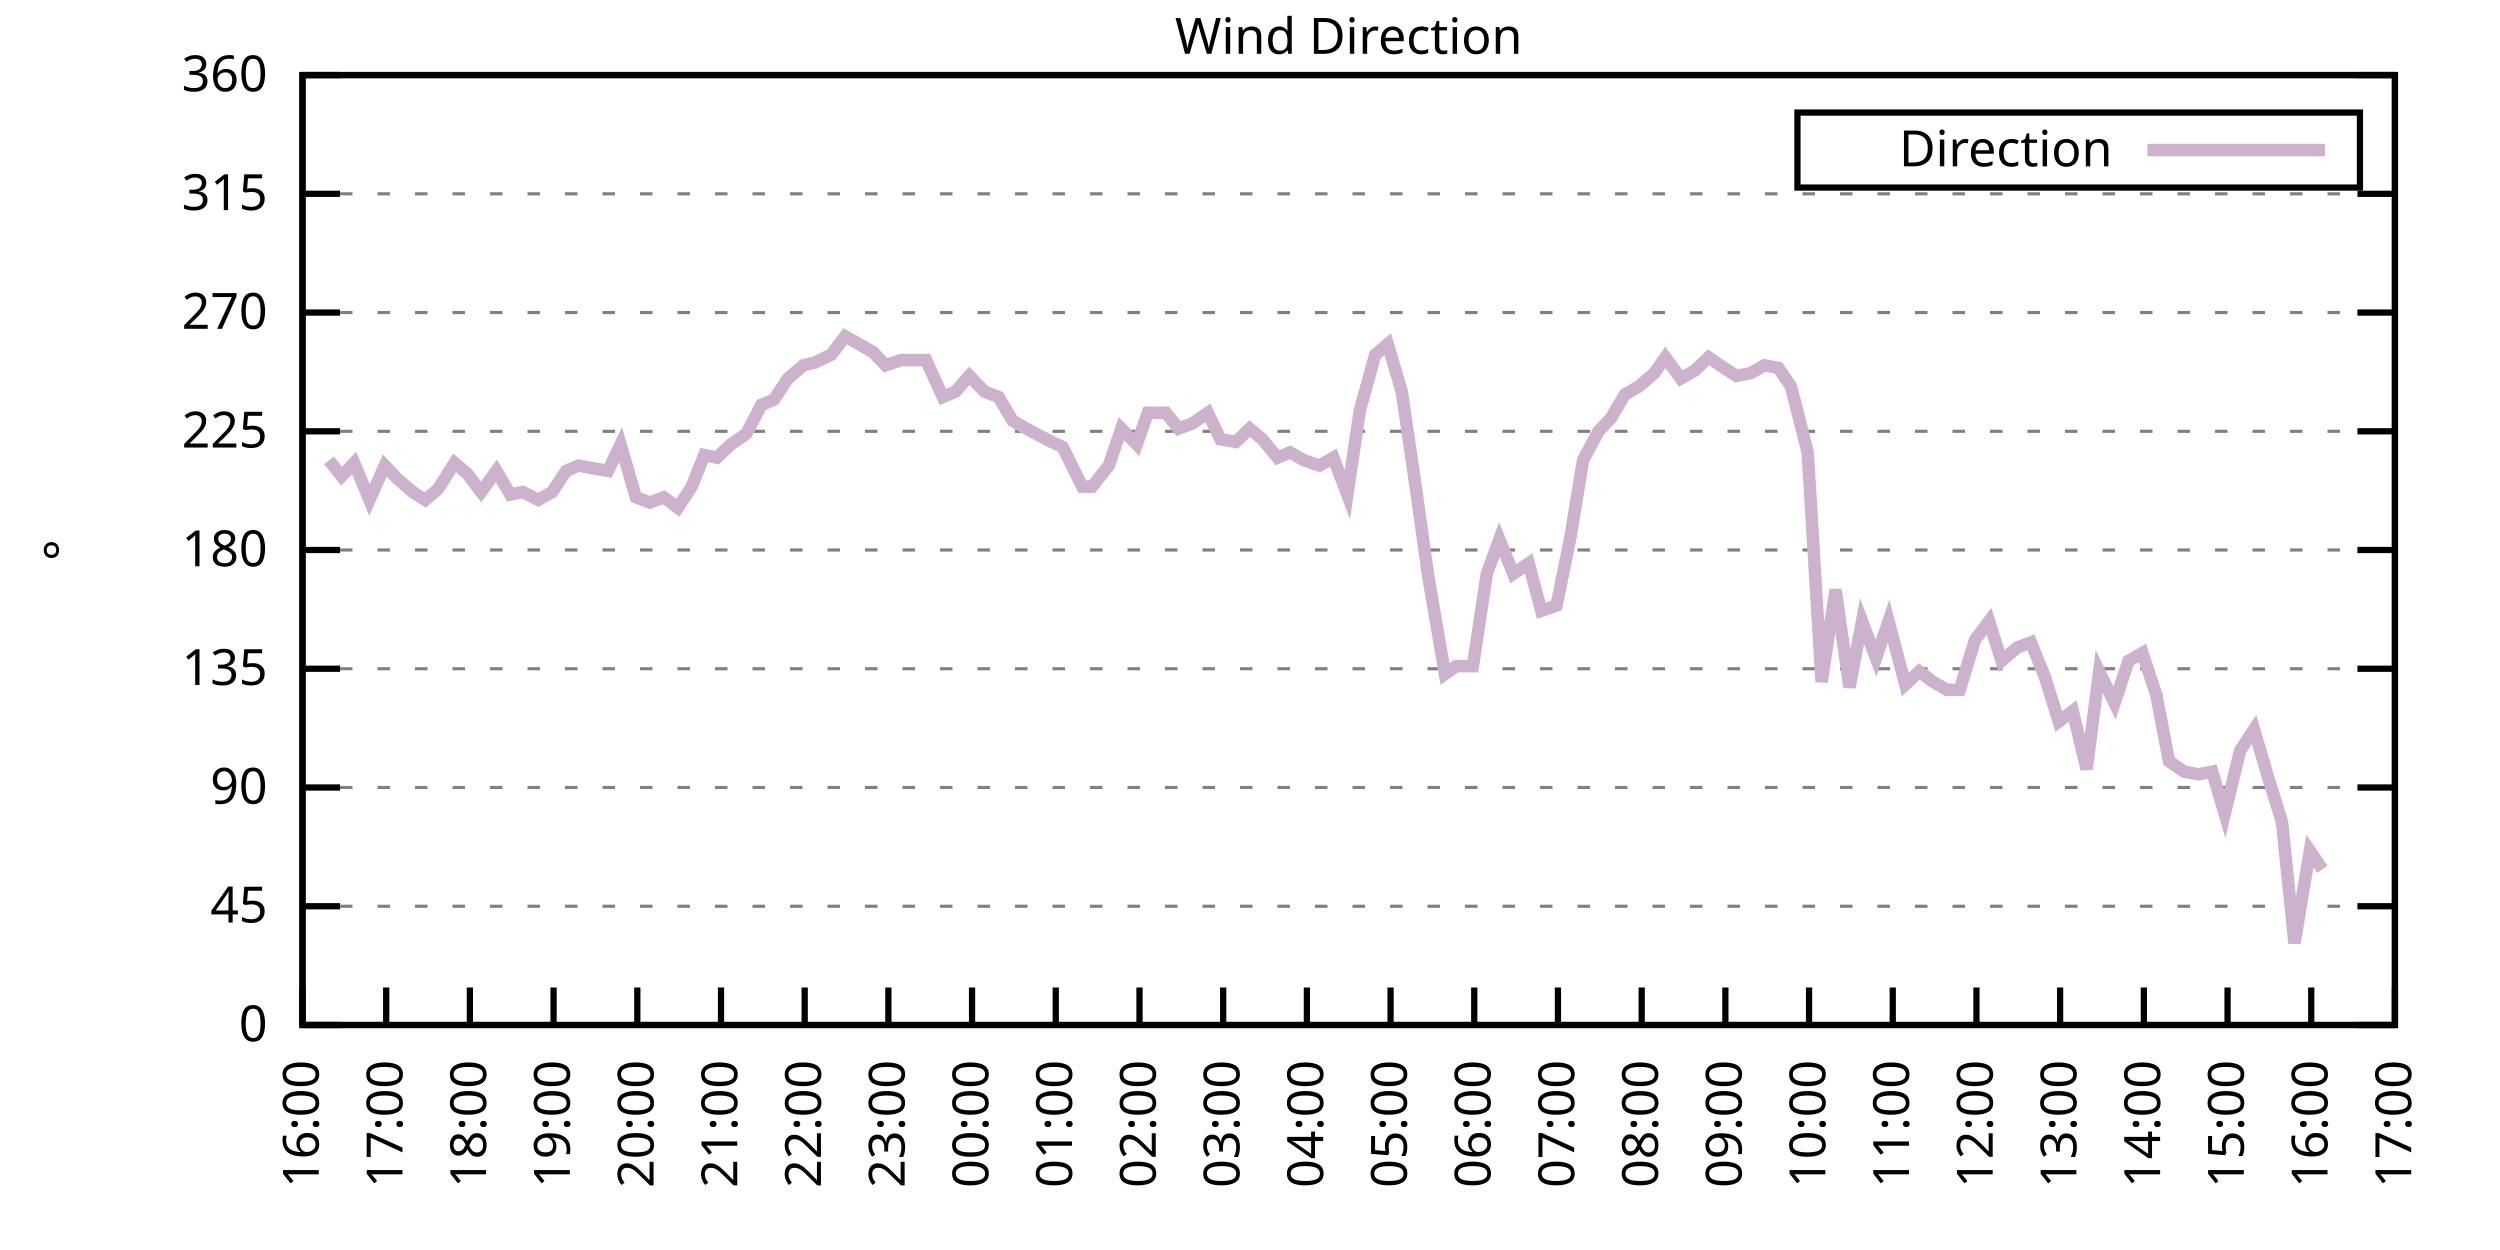
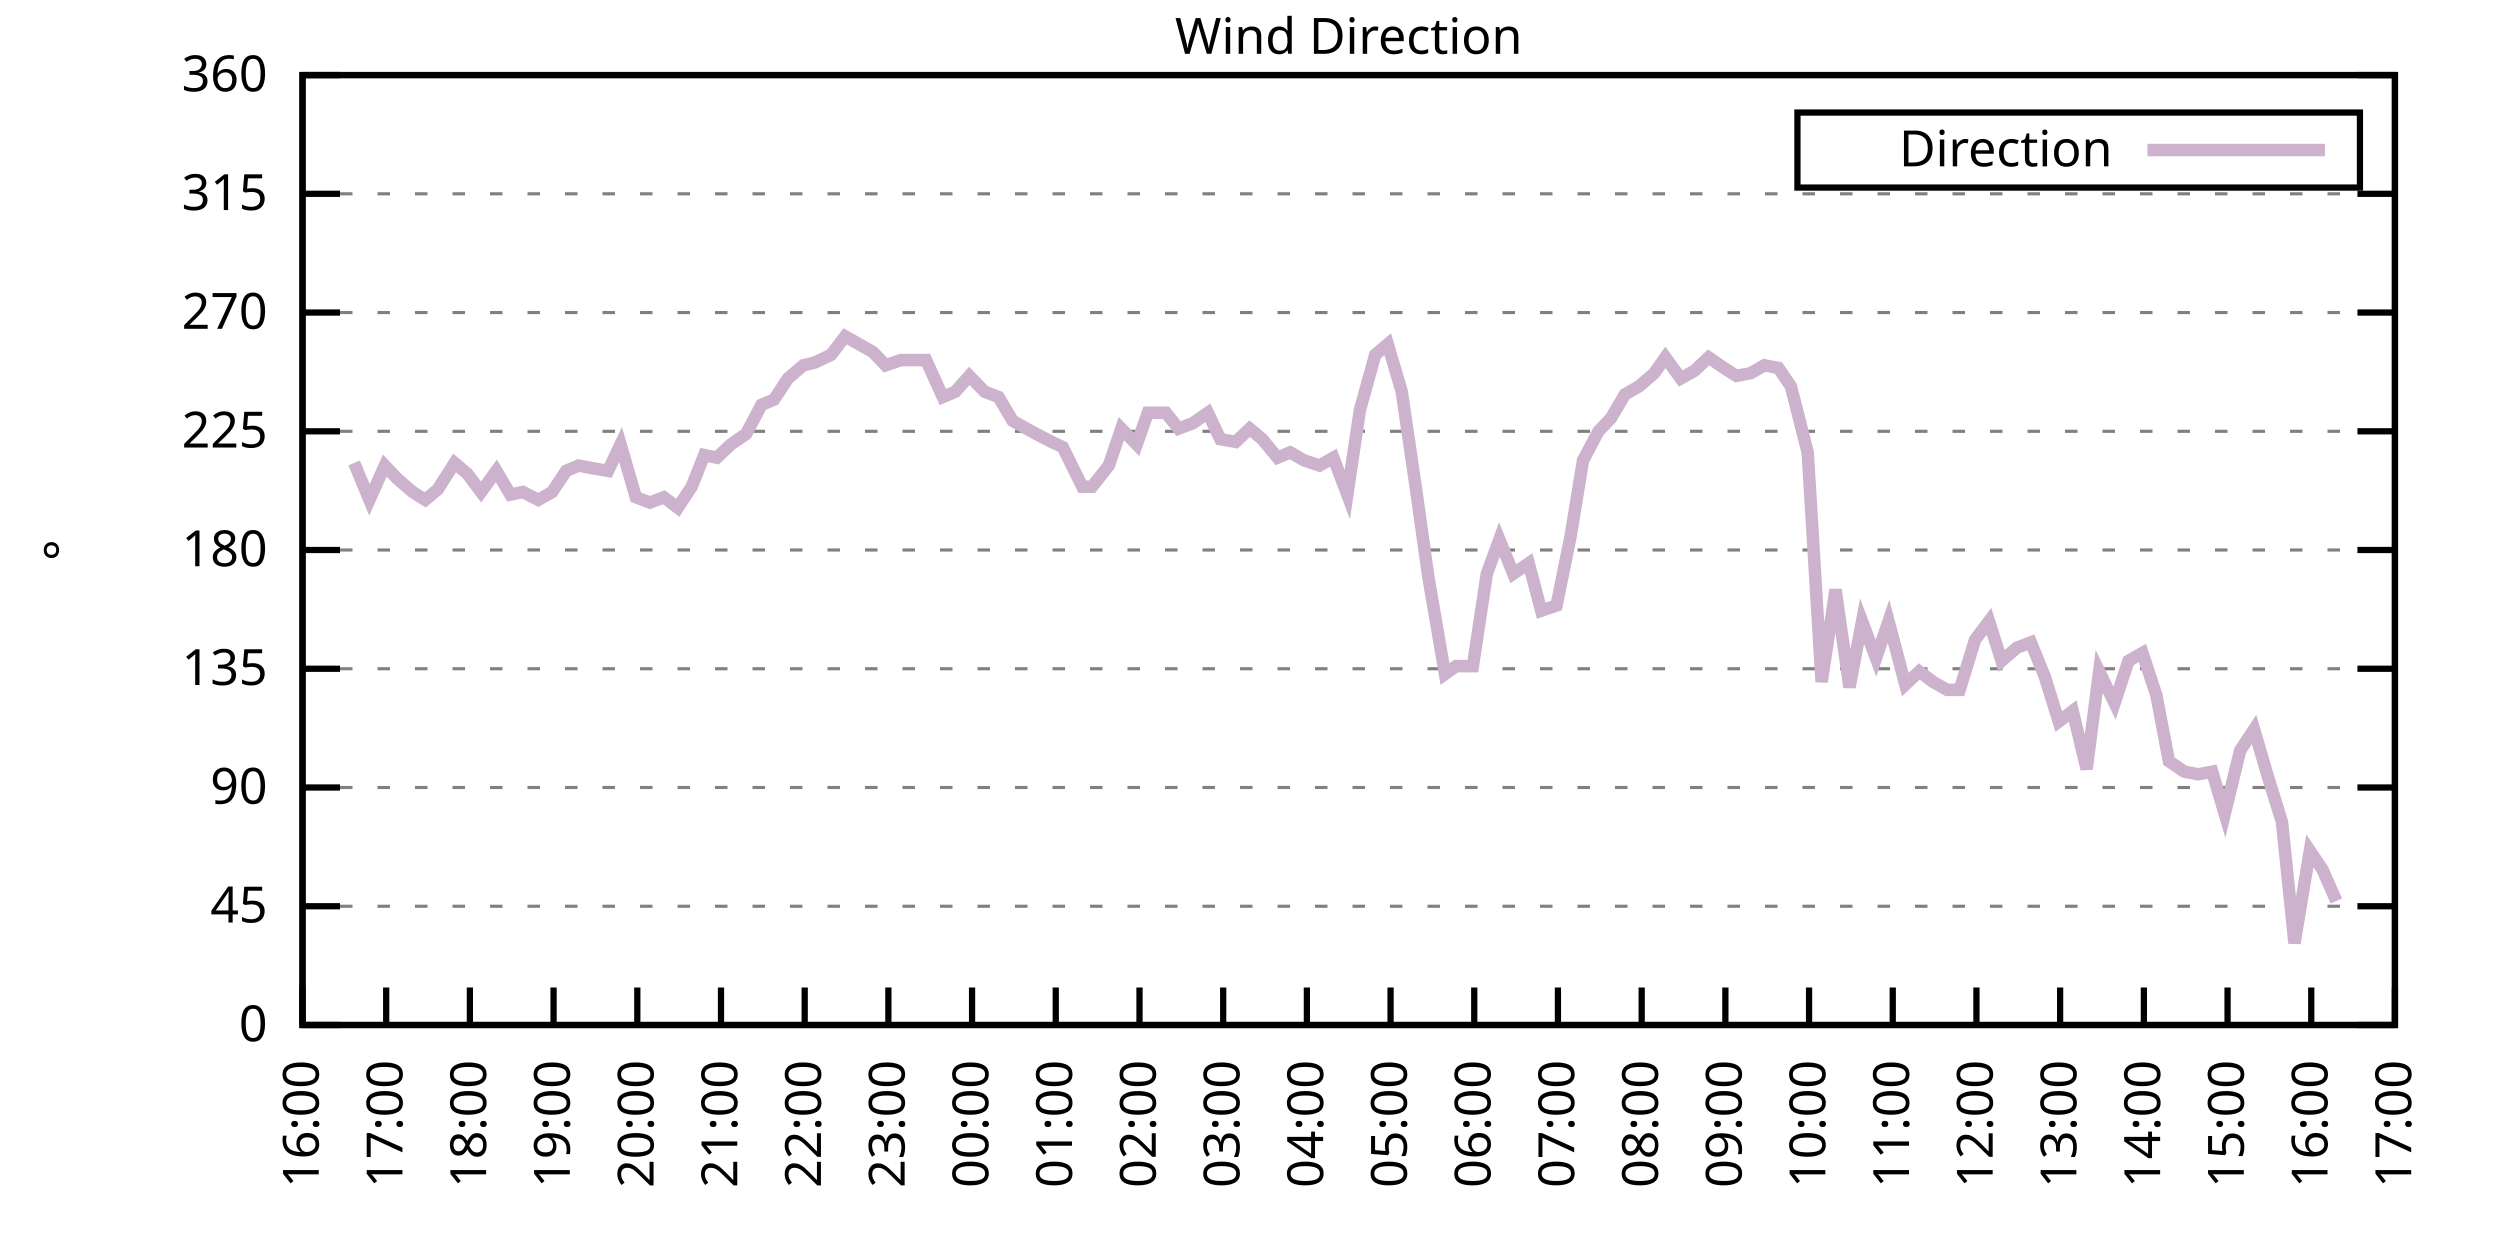
<svg xmlns="http://www.w3.org/2000/svg" xmlns:xlink="http://www.w3.org/1999/xlink" width="400" height="200" viewBox="0 0 400 200">
  <g id="gnuplot_canvas">
    <rect x="0" y="0" width="400" height="200" fill="none" />
    <defs>
      <circle id="gpDot" r="0.5" stroke-width="0.5" stroke="currentColor" />
      <path id="gpPt0" stroke-width="0.333" stroke="currentColor" d="M-1,0 h2 M0,-1 v2" />
      <path id="gpPt1" stroke-width="0.333" stroke="currentColor" d="M-1,-1 L1,1 M1,-1 L-1,1" />
      <path id="gpPt2" stroke-width="0.333" stroke="currentColor" d="M-1,0 L1,0 M0,-1 L0,1 M-1,-1 L1,1 M-1,1 L1,-1" />
      <rect id="gpPt3" stroke-width="0.333" stroke="currentColor" x="-1" y="-1" width="2" height="2" />
      <rect id="gpPt4" stroke-width="0.333" stroke="currentColor" fill="currentColor" x="-1" y="-1" width="2" height="2" />
      <circle id="gpPt5" stroke-width="0.333" stroke="currentColor" cx="0" cy="0" r="1" />
      <use xlink:href="#gpPt5" id="gpPt6" fill="currentColor" stroke="none" />
      <path id="gpPt7" stroke-width="0.333" stroke="currentColor" d="M0,-1.33 L-1.33,0.67 L1.33,0.67 z" />
      <use xlink:href="#gpPt7" id="gpPt8" fill="currentColor" stroke="none" />
      <use xlink:href="#gpPt7" id="gpPt9" stroke="currentColor" transform="rotate(180)" />
      <use xlink:href="#gpPt9" id="gpPt10" fill="currentColor" stroke="none" />
      <use xlink:href="#gpPt3" id="gpPt11" stroke="currentColor" transform="rotate(45)" />
      <use xlink:href="#gpPt11" id="gpPt12" fill="currentColor" stroke="none" />
      <path id="gpPt13" stroke-width="0.333" stroke="currentColor" d="M0,1.330 L1.265,0.411 L0.782,-1.067 L-0.782,-1.076 L-1.265,0.411 z" />
      <use xlink:href="#gpPt13" id="gpPt14" fill="currentColor" stroke="none" />
      <filter id="textbox" filterUnits="objectBoundingBox" x="0" y="0" height="1" width="1">
        <feFlood flood-color="white" flood-opacity="1" result="bgnd" />
        <feComposite in="SourceGraphic" in2="bgnd" operator="atop" />
      </filter>
      <filter id="greybox" filterUnits="objectBoundingBox" x="0" y="0" height="1" width="1">
        <feFlood flood-color="lightgrey" flood-opacity="1" result="grey" />
        <feComposite in="SourceGraphic" in2="grey" operator="atop" />
      </filter>
    </defs>
    <g fill="none" color="white" stroke="currentColor" stroke-width="1.00" stroke-linecap="butt" stroke-linejoin="miter">
</g>
    <g fill="none" color="black" stroke="currentColor" stroke-width="1.00" stroke-linecap="butt" stroke-linejoin="miter">
      <g stroke="none" shape-rendering="crispEdges">
        <polygon fill="rgb(255, 255, 255)" points="48.40,164.00 383.18,164.00 383.18,12.02 48.40,12.02 " />
      </g>
    </g>
    <g fill="none" color="black" stroke="currentColor" stroke-width="1.00" stroke-linecap="butt" stroke-linejoin="miter">
</g>
    <g fill="none" color="black" stroke="black" stroke-width="0.50" stroke-linecap="butt" stroke-linejoin="miter">
</g>
    <g fill="none" color="gray" stroke="currentColor" stroke-width="0.50" stroke-linecap="butt" stroke-linejoin="miter">
      <path stroke="gray" stroke-dasharray="2,4" class="gridline" d="M48.40,164.00 L383.19,164.00  " />
    </g>
    <g fill="none" color="gray" stroke="gray" stroke-width="1.00" stroke-linecap="butt" stroke-linejoin="miter">
</g>
    <g fill="none" color="black" stroke="currentColor" stroke-width="1.00" stroke-linecap="butt" stroke-linejoin="miter">
      <path stroke="black" d="M48.40,164.00 L54.40,164.00 M383.19,164.00 L377.19,164.00  " />
      <g transform="translate(42.80,166.60)" stroke="none" fill="black" font-family="Sans" font-size="8.00" text-anchor="end">
        <text>
          <tspan font-family="Sans"> 0</tspan>
        </text>
      </g>
    </g>
    <g fill="none" color="black" stroke="currentColor" stroke-width="1.00" stroke-linecap="butt" stroke-linejoin="miter">
</g>
    <g fill="none" color="black" stroke="black" stroke-width="0.50" stroke-linecap="butt" stroke-linejoin="miter">
</g>
    <g fill="none" color="gray" stroke="currentColor" stroke-width="0.50" stroke-linecap="butt" stroke-linejoin="miter">
      <path stroke="gray" stroke-dasharray="2,4" class="gridline" d="M48.40,145.00 L383.19,145.00  " />
    </g>
    <g fill="none" color="gray" stroke="gray" stroke-width="1.00" stroke-linecap="butt" stroke-linejoin="miter">
</g>
    <g fill="none" color="black" stroke="currentColor" stroke-width="1.00" stroke-linecap="butt" stroke-linejoin="miter">
      <path stroke="black" d="M48.40,145.00 L54.40,145.00 M383.19,145.00 L377.19,145.00  " />
      <g transform="translate(42.80,147.60)" stroke="none" fill="black" font-family="Sans" font-size="8.00" text-anchor="end">
        <text>
          <tspan font-family="Sans"> 45</tspan>
        </text>
      </g>
    </g>
    <g fill="none" color="black" stroke="currentColor" stroke-width="1.00" stroke-linecap="butt" stroke-linejoin="miter">
</g>
    <g fill="none" color="black" stroke="black" stroke-width="0.50" stroke-linecap="butt" stroke-linejoin="miter">
</g>
    <g fill="none" color="gray" stroke="currentColor" stroke-width="0.50" stroke-linecap="butt" stroke-linejoin="miter">
      <path stroke="gray" stroke-dasharray="2,4" class="gridline" d="M48.40,126.00 L383.19,126.00  " />
    </g>
    <g fill="none" color="gray" stroke="gray" stroke-width="1.00" stroke-linecap="butt" stroke-linejoin="miter">
</g>
    <g fill="none" color="black" stroke="currentColor" stroke-width="1.00" stroke-linecap="butt" stroke-linejoin="miter">
      <path stroke="black" d="M48.40,126.00 L54.40,126.00 M383.19,126.00 L377.19,126.00  " />
      <g transform="translate(42.80,128.60)" stroke="none" fill="black" font-family="Sans" font-size="8.00" text-anchor="end">
        <text>
          <tspan font-family="Sans"> 90</tspan>
        </text>
      </g>
    </g>
    <g fill="none" color="black" stroke="currentColor" stroke-width="1.00" stroke-linecap="butt" stroke-linejoin="miter">
</g>
    <g fill="none" color="black" stroke="black" stroke-width="0.50" stroke-linecap="butt" stroke-linejoin="miter">
</g>
    <g fill="none" color="gray" stroke="currentColor" stroke-width="0.50" stroke-linecap="butt" stroke-linejoin="miter">
      <path stroke="gray" stroke-dasharray="2,4" class="gridline" d="M48.40,107.00 L383.19,107.00  " />
    </g>
    <g fill="none" color="gray" stroke="gray" stroke-width="1.00" stroke-linecap="butt" stroke-linejoin="miter">
</g>
    <g fill="none" color="black" stroke="currentColor" stroke-width="1.00" stroke-linecap="butt" stroke-linejoin="miter">
      <path stroke="black" d="M48.40,107.00 L54.40,107.00 M383.19,107.00 L377.19,107.00  " />
      <g transform="translate(42.80,109.60)" stroke="none" fill="black" font-family="Sans" font-size="8.00" text-anchor="end">
        <text>
          <tspan font-family="Sans"> 135</tspan>
        </text>
      </g>
    </g>
    <g fill="none" color="black" stroke="currentColor" stroke-width="1.00" stroke-linecap="butt" stroke-linejoin="miter">
</g>
    <g fill="none" color="black" stroke="black" stroke-width="0.50" stroke-linecap="butt" stroke-linejoin="miter">
</g>
    <g fill="none" color="gray" stroke="currentColor" stroke-width="0.50" stroke-linecap="butt" stroke-linejoin="miter">
      <path stroke="gray" stroke-dasharray="2,4" class="gridline" d="M48.40,88.00 L383.19,88.00  " />
    </g>
    <g fill="none" color="gray" stroke="gray" stroke-width="1.00" stroke-linecap="butt" stroke-linejoin="miter">
</g>
    <g fill="none" color="black" stroke="currentColor" stroke-width="1.00" stroke-linecap="butt" stroke-linejoin="miter">
      <path stroke="black" d="M48.40,88.00 L54.40,88.00 M383.19,88.00 L377.19,88.00  " />
      <g transform="translate(42.80,90.60)" stroke="none" fill="black" font-family="Sans" font-size="8.00" text-anchor="end">
        <text>
          <tspan font-family="Sans"> 180</tspan>
        </text>
      </g>
    </g>
    <g fill="none" color="black" stroke="currentColor" stroke-width="1.00" stroke-linecap="butt" stroke-linejoin="miter">
</g>
    <g fill="none" color="black" stroke="black" stroke-width="0.50" stroke-linecap="butt" stroke-linejoin="miter">
</g>
    <g fill="none" color="gray" stroke="currentColor" stroke-width="0.50" stroke-linecap="butt" stroke-linejoin="miter">
      <path stroke="gray" stroke-dasharray="2,4" class="gridline" d="M48.40,69.01 L383.19,69.01  " />
    </g>
    <g fill="none" color="gray" stroke="gray" stroke-width="1.00" stroke-linecap="butt" stroke-linejoin="miter">
</g>
    <g fill="none" color="black" stroke="currentColor" stroke-width="1.00" stroke-linecap="butt" stroke-linejoin="miter">
      <path stroke="black" d="M48.40,69.01 L54.40,69.01 M383.19,69.01 L377.19,69.01  " />
      <g transform="translate(42.80,71.61)" stroke="none" fill="black" font-family="Sans" font-size="8.00" text-anchor="end">
        <text>
          <tspan font-family="Sans"> 225</tspan>
        </text>
      </g>
    </g>
    <g fill="none" color="black" stroke="currentColor" stroke-width="1.00" stroke-linecap="butt" stroke-linejoin="miter">
</g>
    <g fill="none" color="black" stroke="black" stroke-width="0.50" stroke-linecap="butt" stroke-linejoin="miter">
</g>
    <g fill="none" color="gray" stroke="currentColor" stroke-width="0.50" stroke-linecap="butt" stroke-linejoin="miter">
      <path stroke="gray" stroke-dasharray="2,4" class="gridline" d="M48.40,50.01 L383.19,50.01  " />
    </g>
    <g fill="none" color="gray" stroke="gray" stroke-width="1.00" stroke-linecap="butt" stroke-linejoin="miter">
</g>
    <g fill="none" color="black" stroke="currentColor" stroke-width="1.00" stroke-linecap="butt" stroke-linejoin="miter">
      <path stroke="black" d="M48.40,50.01 L54.40,50.01 M383.19,50.01 L377.19,50.01  " />
      <g transform="translate(42.80,52.61)" stroke="none" fill="black" font-family="Sans" font-size="8.00" text-anchor="end">
        <text>
          <tspan font-family="Sans"> 270</tspan>
        </text>
      </g>
    </g>
    <g fill="none" color="black" stroke="currentColor" stroke-width="1.00" stroke-linecap="butt" stroke-linejoin="miter">
</g>
    <g fill="none" color="black" stroke="black" stroke-width="0.50" stroke-linecap="butt" stroke-linejoin="miter">
</g>
    <g fill="none" color="gray" stroke="currentColor" stroke-width="0.50" stroke-linecap="butt" stroke-linejoin="miter">
      <path stroke="gray" stroke-dasharray="2,4" class="gridline" d="M48.40,31.01 L383.19,31.01  " />
    </g>
    <g fill="none" color="gray" stroke="gray" stroke-width="1.00" stroke-linecap="butt" stroke-linejoin="miter">
</g>
    <g fill="none" color="black" stroke="currentColor" stroke-width="1.00" stroke-linecap="butt" stroke-linejoin="miter">
      <path stroke="black" d="M48.40,31.01 L54.40,31.01 M383.19,31.01 L377.19,31.01  " />
      <g transform="translate(42.80,33.61)" stroke="none" fill="black" font-family="Sans" font-size="8.00" text-anchor="end">
        <text>
          <tspan font-family="Sans"> 315</tspan>
        </text>
      </g>
    </g>
    <g fill="none" color="black" stroke="currentColor" stroke-width="1.00" stroke-linecap="butt" stroke-linejoin="miter">
</g>
    <g fill="none" color="black" stroke="black" stroke-width="0.50" stroke-linecap="butt" stroke-linejoin="miter">
</g>
    <g fill="none" color="gray" stroke="currentColor" stroke-width="0.50" stroke-linecap="butt" stroke-linejoin="miter">
      <path stroke="gray" stroke-dasharray="2,4" class="gridline" d="M48.40,12.01 L383.19,12.01  " />
    </g>
    <g fill="none" color="gray" stroke="gray" stroke-width="1.00" stroke-linecap="butt" stroke-linejoin="miter">
</g>
    <g fill="none" color="black" stroke="currentColor" stroke-width="1.00" stroke-linecap="butt" stroke-linejoin="miter">
      <path stroke="black" d="M48.40,12.01 L54.40,12.01 M383.19,12.01 L377.19,12.01  " />
      <g transform="translate(42.80,14.61)" stroke="none" fill="black" font-family="Sans" font-size="8.00" text-anchor="end">
        <text>
          <tspan font-family="Sans"> 360</tspan>
        </text>
      </g>
    </g>
    <g fill="none" color="black" stroke="currentColor" stroke-width="1.00" stroke-linecap="butt" stroke-linejoin="miter">
      <path stroke="black" d="M48.40,164.00 L48.40,158.00  " />
      <g transform="translate(51.00,169.60) rotate(270.00)" stroke="none" fill="black" font-family="Sans" font-size="8.00" text-anchor="end">
        <text>
          <tspan font-family="Sans">16:00</tspan>
        </text>
      </g>
    </g>
    <g fill="none" color="black" stroke="currentColor" stroke-width="1.00" stroke-linecap="butt" stroke-linejoin="miter">
      <path stroke="black" d="M61.79,164.00 L61.79,158.00  " />
      <g transform="translate(64.39,169.60) rotate(270.00)" stroke="none" fill="black" font-family="Sans" font-size="8.00" text-anchor="end">
        <text>
          <tspan font-family="Sans">17:00</tspan>
        </text>
      </g>
    </g>
    <g fill="none" color="black" stroke="currentColor" stroke-width="1.00" stroke-linecap="butt" stroke-linejoin="miter">
      <path stroke="black" d="M75.18,164.00 L75.18,158.00  " />
      <g transform="translate(77.78,169.60) rotate(270.00)" stroke="none" fill="black" font-family="Sans" font-size="8.00" text-anchor="end">
        <text>
          <tspan font-family="Sans">18:00</tspan>
        </text>
      </g>
    </g>
    <g fill="none" color="black" stroke="currentColor" stroke-width="1.00" stroke-linecap="butt" stroke-linejoin="miter">
      <path stroke="black" d="M88.57,164.00 L88.57,158.00  " />
      <g transform="translate(91.17,169.60) rotate(270.00)" stroke="none" fill="black" font-family="Sans" font-size="8.00" text-anchor="end">
        <text>
          <tspan font-family="Sans">19:00</tspan>
        </text>
      </g>
    </g>
    <g fill="none" color="black" stroke="currentColor" stroke-width="1.00" stroke-linecap="butt" stroke-linejoin="miter">
      <path stroke="black" d="M101.97,164.00 L101.97,158.00  " />
      <g transform="translate(104.57,169.60) rotate(270.00)" stroke="none" fill="black" font-family="Sans" font-size="8.00" text-anchor="end">
        <text>
          <tspan font-family="Sans">20:00</tspan>
        </text>
      </g>
    </g>
    <g fill="none" color="black" stroke="currentColor" stroke-width="1.00" stroke-linecap="butt" stroke-linejoin="miter">
      <path stroke="black" d="M115.36,164.00 L115.36,158.00  " />
      <g transform="translate(117.96,169.60) rotate(270.00)" stroke="none" fill="black" font-family="Sans" font-size="8.00" text-anchor="end">
        <text>
          <tspan font-family="Sans">21:00</tspan>
        </text>
      </g>
    </g>
    <g fill="none" color="black" stroke="currentColor" stroke-width="1.00" stroke-linecap="butt" stroke-linejoin="miter">
      <path stroke="black" d="M128.75,164.00 L128.75,158.00  " />
      <g transform="translate(131.35,169.60) rotate(270.00)" stroke="none" fill="black" font-family="Sans" font-size="8.00" text-anchor="end">
        <text>
          <tspan font-family="Sans">22:00</tspan>
        </text>
      </g>
    </g>
    <g fill="none" color="black" stroke="currentColor" stroke-width="1.00" stroke-linecap="butt" stroke-linejoin="miter">
      <path stroke="black" d="M142.14,164.00 L142.14,158.00  " />
      <g transform="translate(144.74,169.60) rotate(270.00)" stroke="none" fill="black" font-family="Sans" font-size="8.00" text-anchor="end">
        <text>
          <tspan font-family="Sans">23:00</tspan>
        </text>
      </g>
    </g>
    <g fill="none" color="black" stroke="currentColor" stroke-width="1.00" stroke-linecap="butt" stroke-linejoin="miter">
      <path stroke="black" d="M155.53,164.00 L155.53,158.00  " />
      <g transform="translate(158.13,169.60) rotate(270.00)" stroke="none" fill="black" font-family="Sans" font-size="8.00" text-anchor="end">
        <text>
          <tspan font-family="Sans">00:00</tspan>
        </text>
      </g>
    </g>
    <g fill="none" color="black" stroke="currentColor" stroke-width="1.00" stroke-linecap="butt" stroke-linejoin="miter">
      <path stroke="black" d="M168.92,164.00 L168.92,158.00  " />
      <g transform="translate(171.52,169.60) rotate(270.00)" stroke="none" fill="black" font-family="Sans" font-size="8.00" text-anchor="end">
        <text>
          <tspan font-family="Sans">01:00</tspan>
        </text>
      </g>
    </g>
    <g fill="none" color="black" stroke="currentColor" stroke-width="1.00" stroke-linecap="butt" stroke-linejoin="miter">
      <path stroke="black" d="M182.32,164.00 L182.32,158.00  " />
      <g transform="translate(184.92,169.60) rotate(270.00)" stroke="none" fill="black" font-family="Sans" font-size="8.00" text-anchor="end">
        <text>
          <tspan font-family="Sans">02:00</tspan>
        </text>
      </g>
    </g>
    <g fill="none" color="black" stroke="currentColor" stroke-width="1.00" stroke-linecap="butt" stroke-linejoin="miter">
      <path stroke="black" d="M195.71,164.00 L195.71,158.00  " />
      <g transform="translate(198.31,169.60) rotate(270.00)" stroke="none" fill="black" font-family="Sans" font-size="8.00" text-anchor="end">
        <text>
          <tspan font-family="Sans">03:00</tspan>
        </text>
      </g>
    </g>
    <g fill="none" color="black" stroke="currentColor" stroke-width="1.00" stroke-linecap="butt" stroke-linejoin="miter">
      <path stroke="black" d="M209.10,164.00 L209.10,158.00  " />
      <g transform="translate(211.70,169.60) rotate(270.00)" stroke="none" fill="black" font-family="Sans" font-size="8.00" text-anchor="end">
        <text>
          <tspan font-family="Sans">04:00</tspan>
        </text>
      </g>
    </g>
    <g fill="none" color="black" stroke="currentColor" stroke-width="1.00" stroke-linecap="butt" stroke-linejoin="miter">
      <path stroke="black" d="M222.49,164.00 L222.49,158.00  " />
      <g transform="translate(225.09,169.60) rotate(270.00)" stroke="none" fill="black" font-family="Sans" font-size="8.00" text-anchor="end">
        <text>
          <tspan font-family="Sans">05:00</tspan>
        </text>
      </g>
    </g>
    <g fill="none" color="black" stroke="currentColor" stroke-width="1.00" stroke-linecap="butt" stroke-linejoin="miter">
      <path stroke="black" d="M235.88,164.00 L235.88,158.00  " />
      <g transform="translate(238.48,169.60) rotate(270.00)" stroke="none" fill="black" font-family="Sans" font-size="8.00" text-anchor="end">
        <text>
          <tspan font-family="Sans">06:00</tspan>
        </text>
      </g>
    </g>
    <g fill="none" color="black" stroke="currentColor" stroke-width="1.00" stroke-linecap="butt" stroke-linejoin="miter">
      <path stroke="black" d="M249.27,164.00 L249.27,158.00  " />
      <g transform="translate(251.87,169.60) rotate(270.00)" stroke="none" fill="black" font-family="Sans" font-size="8.00" text-anchor="end">
        <text>
          <tspan font-family="Sans">07:00</tspan>
        </text>
      </g>
    </g>
    <g fill="none" color="black" stroke="currentColor" stroke-width="1.00" stroke-linecap="butt" stroke-linejoin="miter">
      <path stroke="black" d="M262.67,164.00 L262.67,158.00  " />
      <g transform="translate(265.27,169.60) rotate(270.00)" stroke="none" fill="black" font-family="Sans" font-size="8.00" text-anchor="end">
        <text>
          <tspan font-family="Sans">08:00</tspan>
        </text>
      </g>
    </g>
    <g fill="none" color="black" stroke="currentColor" stroke-width="1.00" stroke-linecap="butt" stroke-linejoin="miter">
      <path stroke="black" d="M276.06,164.00 L276.06,158.00  " />
      <g transform="translate(278.66,169.60) rotate(270.00)" stroke="none" fill="black" font-family="Sans" font-size="8.00" text-anchor="end">
        <text>
          <tspan font-family="Sans">09:00</tspan>
        </text>
      </g>
    </g>
    <g fill="none" color="black" stroke="currentColor" stroke-width="1.00" stroke-linecap="butt" stroke-linejoin="miter">
      <path stroke="black" d="M289.45,164.00 L289.45,158.00  " />
      <g transform="translate(292.05,169.60) rotate(270.00)" stroke="none" fill="black" font-family="Sans" font-size="8.00" text-anchor="end">
        <text>
          <tspan font-family="Sans">10:00</tspan>
        </text>
      </g>
    </g>
    <g fill="none" color="black" stroke="currentColor" stroke-width="1.00" stroke-linecap="butt" stroke-linejoin="miter">
      <path stroke="black" d="M302.84,164.00 L302.84,158.00  " />
      <g transform="translate(305.44,169.60) rotate(270.00)" stroke="none" fill="black" font-family="Sans" font-size="8.00" text-anchor="end">
        <text>
          <tspan font-family="Sans">11:00</tspan>
        </text>
      </g>
    </g>
    <g fill="none" color="black" stroke="currentColor" stroke-width="1.00" stroke-linecap="butt" stroke-linejoin="miter">
      <path stroke="black" d="M316.23,164.00 L316.23,158.00  " />
      <g transform="translate(318.83,169.60) rotate(270.00)" stroke="none" fill="black" font-family="Sans" font-size="8.00" text-anchor="end">
        <text>
          <tspan font-family="Sans">12:00</tspan>
        </text>
      </g>
    </g>
    <g fill="none" color="black" stroke="currentColor" stroke-width="1.00" stroke-linecap="butt" stroke-linejoin="miter">
      <path stroke="black" d="M329.62,164.00 L329.62,158.00  " />
      <g transform="translate(332.22,169.60) rotate(270.00)" stroke="none" fill="black" font-family="Sans" font-size="8.00" text-anchor="end">
        <text>
          <tspan font-family="Sans">13:00</tspan>
        </text>
      </g>
    </g>
    <g fill="none" color="black" stroke="currentColor" stroke-width="1.00" stroke-linecap="butt" stroke-linejoin="miter">
      <path stroke="black" d="M343.02,164.00 L343.02,158.00  " />
      <g transform="translate(345.62,169.60) rotate(270.00)" stroke="none" fill="black" font-family="Sans" font-size="8.00" text-anchor="end">
        <text>
          <tspan font-family="Sans">14:00</tspan>
        </text>
      </g>
    </g>
    <g fill="none" color="black" stroke="currentColor" stroke-width="1.00" stroke-linecap="butt" stroke-linejoin="miter">
      <path stroke="black" d="M356.41,164.00 L356.41,158.00  " />
      <g transform="translate(359.01,169.60) rotate(270.00)" stroke="none" fill="black" font-family="Sans" font-size="8.00" text-anchor="end">
        <text>
          <tspan font-family="Sans">15:00</tspan>
        </text>
      </g>
    </g>
    <g fill="none" color="black" stroke="currentColor" stroke-width="1.00" stroke-linecap="butt" stroke-linejoin="miter">
      <path stroke="black" d="M369.80,164.00 L369.80,158.00  " />
      <g transform="translate(372.40,169.60) rotate(270.00)" stroke="none" fill="black" font-family="Sans" font-size="8.00" text-anchor="end">
        <text>
          <tspan font-family="Sans">16:00</tspan>
        </text>
      </g>
    </g>
    <g fill="none" color="black" stroke="currentColor" stroke-width="1.00" stroke-linecap="butt" stroke-linejoin="miter">
      <path stroke="black" d="M383.19,164.00 L383.19,158.00  " />
      <g transform="translate(385.79,169.60) rotate(270.00)" stroke="none" fill="black" font-family="Sans" font-size="8.00" text-anchor="end">
        <text>
          <tspan font-family="Sans">17:00</tspan>
        </text>
      </g>
    </g>
    <g fill="none" color="black" stroke="currentColor" stroke-width="1.00" stroke-linecap="butt" stroke-linejoin="miter">
</g>
    <g fill="none" color="black" stroke="currentColor" stroke-width="1.00" stroke-linecap="butt" stroke-linejoin="miter">
      <path stroke="black" d="M48.40,12.01 L48.40,164.00 L383.19,164.00 L383.19,12.01 L48.40,12.01 Z  " />
    </g>
    <g fill="none" color="black" stroke="currentColor" stroke-width="1.00" stroke-linecap="butt" stroke-linejoin="miter">
</g>
    <g fill="none" color="black" stroke="currentColor" stroke-width="1.00" stroke-linecap="butt" stroke-linejoin="miter">
      <path stroke="black" d="M287.59,30.01 L287.59,18.01 L377.59,18.01 L377.59,30.01 L287.59,30.01 Z  " />
    </g>
    <g id="Wind_direction_plot_1">
      <g fill="none" color="white" stroke="black" stroke-width="2.00" stroke-linecap="butt" stroke-linejoin="miter">
</g>
      <g fill="none" color="black" stroke="currentColor" stroke-width="2.00" stroke-linecap="butt" stroke-linejoin="miter">
        <g transform="translate(337.99,26.61)" stroke="none" fill="black" font-family="Sans" font-size="8.00" text-anchor="end">
          <text>
            <tspan font-family="Sans">Direction</tspan>
          </text>
        </g>
      </g>
      <g fill="none" color="black" stroke="currentColor" stroke-width="2.00" stroke-linecap="butt" stroke-linejoin="miter">
-         <path stroke="rgb(204, 178, 204)" d="M343.59,24.01 L371.99,24.01 M52.64,73.65 L54.65,76.18 L56.66,74.07 L59.11,79.98 L61.57,74.49 L63.58,76.61   L66.03,78.72 L68.04,79.98 L70.05,78.29 L72.73,74.07 L74.74,75.76 L76.97,78.72 L79.42,75.34 L81.66,79.14   L83.66,78.72 L86.12,79.98 L88.35,78.72 L90.58,75.34 L92.59,74.49 L94.82,74.92 L97.28,75.34 L99.29,71.12   L101.74,79.56 L103.98,80.41 L106.21,79.56 L108.44,81.25 L110.67,77.87 L112.68,72.81 L114.69,73.23 L116.92,71.12   L119.38,69.43 L121.83,64.78 L123.84,63.94 L126.07,60.56 L128.53,58.45 L130.31,58.03 L132.99,56.76 L135.22,53.81   L137.45,55.07 L139.69,56.34 L141.69,58.45 L144.15,57.61 L146.16,57.61 L148.17,57.61 L150.85,63.52 L152.85,62.67   L155.09,60.14 L157.54,62.67 L159.77,63.52 L162.01,67.32 L164.24,68.58 L165.80,69.43 L168.25,70.70 L170.04,71.54   L173.17,77.87 L174.73,77.87 L177.41,74.49 L179.41,68.58 L181.87,71.12 L183.66,66.05 L186.56,66.05 L188.57,68.58   L190.80,67.74 L193.25,66.05 L195.26,70.27 L197.72,70.70 L199.95,68.58 L201.96,70.27 L204.41,73.23 L206.42,72.38   L208.65,73.65 L211.11,74.49 L213.34,73.23 L215.57,79.14 L217.58,65.63 L220.04,56.76 L222.04,55.07 L224.28,62.67   L226.51,77.87 L228.52,92.23 L231.20,107.85 L232.98,106.58 L235.66,106.58 L237.89,91.80 L239.90,86.32 L242.13,91.80   L244.59,90.12 L246.60,97.72 L249.05,96.87 L251.28,85.89 L253.29,73.65 L255.75,69.01 L257.76,66.90 L259.99,63.10   L262.22,61.83 L264.67,59.72 L266.46,57.18 L268.92,60.56 L271.15,59.30 L273.38,57.18 L275.83,58.87 L277.84,60.14   L280.07,59.72 L282.31,58.45 L284.54,58.87 L286.55,61.83 L289.23,72.38 L291.46,109.11 L293.69,94.34 L295.92,109.96   L297.93,99.40 L300.16,105.31 L302.17,99.40 L304.85,109.54 L307.08,107.43 L309.31,109.11 L311.54,110.38 L313.55,110.38   L316.01,102.36 L318.24,99.40 L320.25,105.74 L322.70,103.63 L324.94,102.78 L327.17,108.27 L329.40,115.45 L331.63,113.76   L333.86,123.05 L335.87,107.43 L338.33,112.49 L340.56,105.74 L342.79,104.47 L345.02,111.23 L347.03,121.78 L349.49,123.47   L351.72,123.89 L353.95,123.47 L355.96,130.22 L358.42,120.09 L360.65,116.71 L362.88,124.31 L365.11,131.49 L367.12,150.91   L369.58,136.14 L371.58,139.09  " />
+         <path stroke="rgb(204, 178, 204)" d="M343.59,24.01 L371.99,24.01 M56.66,74.07 L59.11,79.98 L61.57,74.49 L63.58,76.61 L66.03,78.72 L68.04,79.98   L70.05,78.29 L72.73,74.07 L74.74,75.76 L76.97,78.72 L79.42,75.34 L81.66,79.14 L83.66,78.72 L86.12,79.98   L88.35,78.72 L90.58,75.34 L92.59,74.49 L94.82,74.92 L97.28,75.34 L99.29,71.12 L101.74,79.56 L103.98,80.41   L106.21,79.56 L108.44,81.25 L110.67,77.87 L112.68,72.81 L114.69,73.23 L116.92,71.12 L119.38,69.43 L121.83,64.78   L123.84,63.94 L126.07,60.56 L128.53,58.45 L130.31,58.03 L132.99,56.76 L135.22,53.81 L137.45,55.07 L139.69,56.34   L141.69,58.45 L144.15,57.61 L146.16,57.61 L148.17,57.61 L150.85,63.52 L152.85,62.67 L155.09,60.14 L157.54,62.67   L159.77,63.52 L162.01,67.32 L164.24,68.58 L165.80,69.43 L168.25,70.70 L170.04,71.54 L173.17,77.87 L174.73,77.87   L177.41,74.49 L179.41,68.58 L181.87,71.12 L183.66,66.05 L186.56,66.05 L188.57,68.58 L190.80,67.74 L193.25,66.05   L195.26,70.27 L197.72,70.70 L199.95,68.58 L201.96,70.27 L204.41,73.23 L206.42,72.38 L208.65,73.65 L211.11,74.49   L213.34,73.23 L215.57,79.14 L217.58,65.63 L220.04,56.76 L222.04,55.07 L224.28,62.67 L226.51,77.87 L228.52,92.23   L231.20,107.85 L232.98,106.58 L235.66,106.58 L237.89,91.80 L239.90,86.32 L242.13,91.80 L244.59,90.12 L246.60,97.72   L249.05,96.87 L251.28,85.89 L253.29,73.65 L255.75,69.01 L257.76,66.90 L259.99,63.10 L262.22,61.83 L264.67,59.72   L266.46,57.18 L268.92,60.56 L271.15,59.30 L273.38,57.18 L275.83,58.87 L277.84,60.14 L280.07,59.72 L282.31,58.45   L284.54,58.87 L286.55,61.83 L289.23,72.38 L291.46,109.11 L293.69,94.34 L295.92,109.96 L297.93,99.40 L300.16,105.31   L302.17,99.40 L304.85,109.54 L307.08,107.43 L309.31,109.11 L311.54,110.38 L313.55,110.38 L316.01,102.36 L318.24,99.40   L320.25,105.74 L322.70,103.63 L324.94,102.78 L327.17,108.27 L329.40,115.45 L331.63,113.76 L333.86,123.05 L335.87,107.43   L338.33,112.49 L340.56,105.74 L342.79,104.47 L345.02,111.23 L347.03,121.78 L349.49,123.47 L351.72,123.89 L353.95,123.47   L355.96,130.22 L358.42,120.09 L360.65,116.71 L362.88,124.31 L365.11,131.49 L367.12,150.91 L369.58,136.14 L371.58,139.09   L373.82,144.16  " />
      </g>
    </g>
    <g fill="none" color="black" stroke="currentColor" stroke-width="2.00" stroke-linecap="butt" stroke-linejoin="miter">
</g>
    <g fill="none" color="black" stroke="black" stroke-width="1.00" stroke-linecap="butt" stroke-linejoin="miter">
</g>
    <g fill="none" color="black" stroke="currentColor" stroke-width="1.00" stroke-linecap="butt" stroke-linejoin="miter">
      <path stroke="black" d="M48.40,12.01 L48.40,164.00 L383.19,164.00 L383.19,12.01 L48.40,12.01 Z  " />
      <g transform="translate(12.80,88.01) rotate(270.00)" stroke="none" fill="black" font-family="Sans" font-size="8.00" text-anchor="middle">
        <text>
          <tspan font-family="Sans">°</tspan>
        </text>
      </g>
    </g>
    <g fill="none" color="black" stroke="currentColor" stroke-width="1.00" stroke-linecap="butt" stroke-linejoin="miter">
</g>
    <g fill="none" color="black" stroke="currentColor" stroke-width="1.00" stroke-linecap="butt" stroke-linejoin="miter">
      <g transform="translate(215.79,8.61)" stroke="none" fill="black" font-family="Sans" font-size="8.00" text-anchor="middle">
        <text>
          <tspan font-family="Sans">Wind Direction</tspan>
        </text>
      </g>
    </g>
    <g fill="none" color="black" stroke="currentColor" stroke-width="1.00" stroke-linecap="butt" stroke-linejoin="miter">
</g>
  </g>
</svg>
